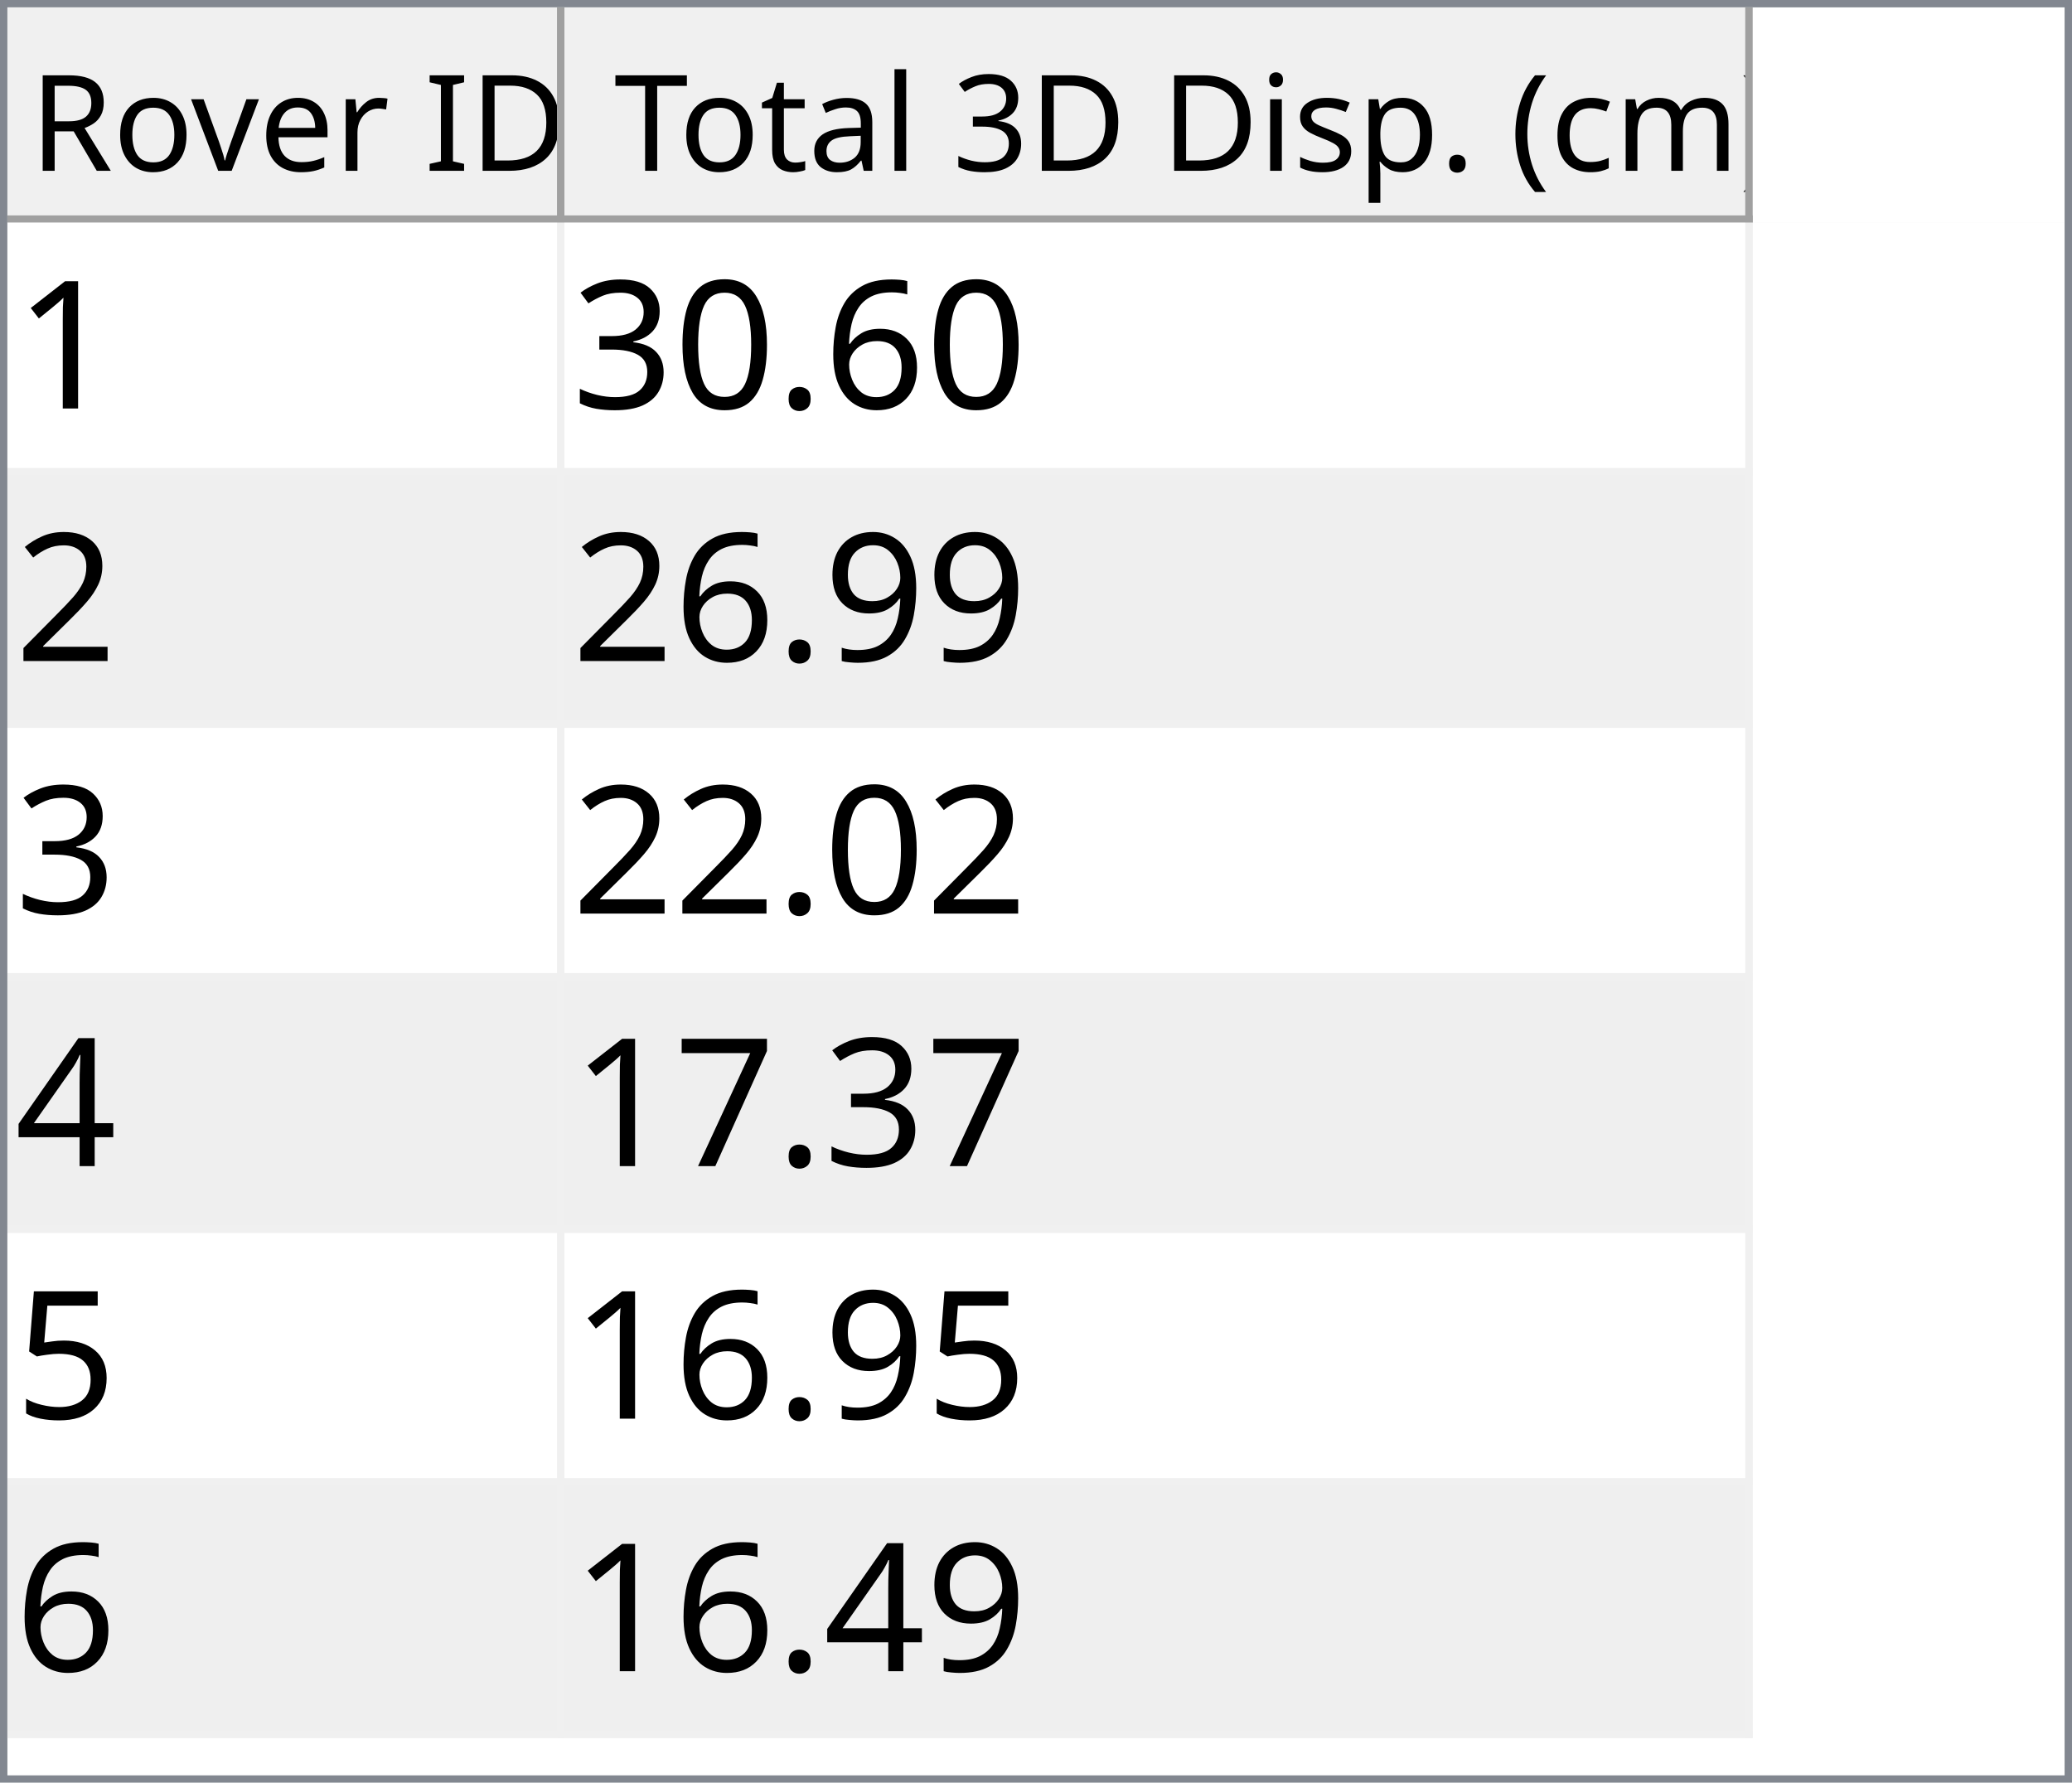
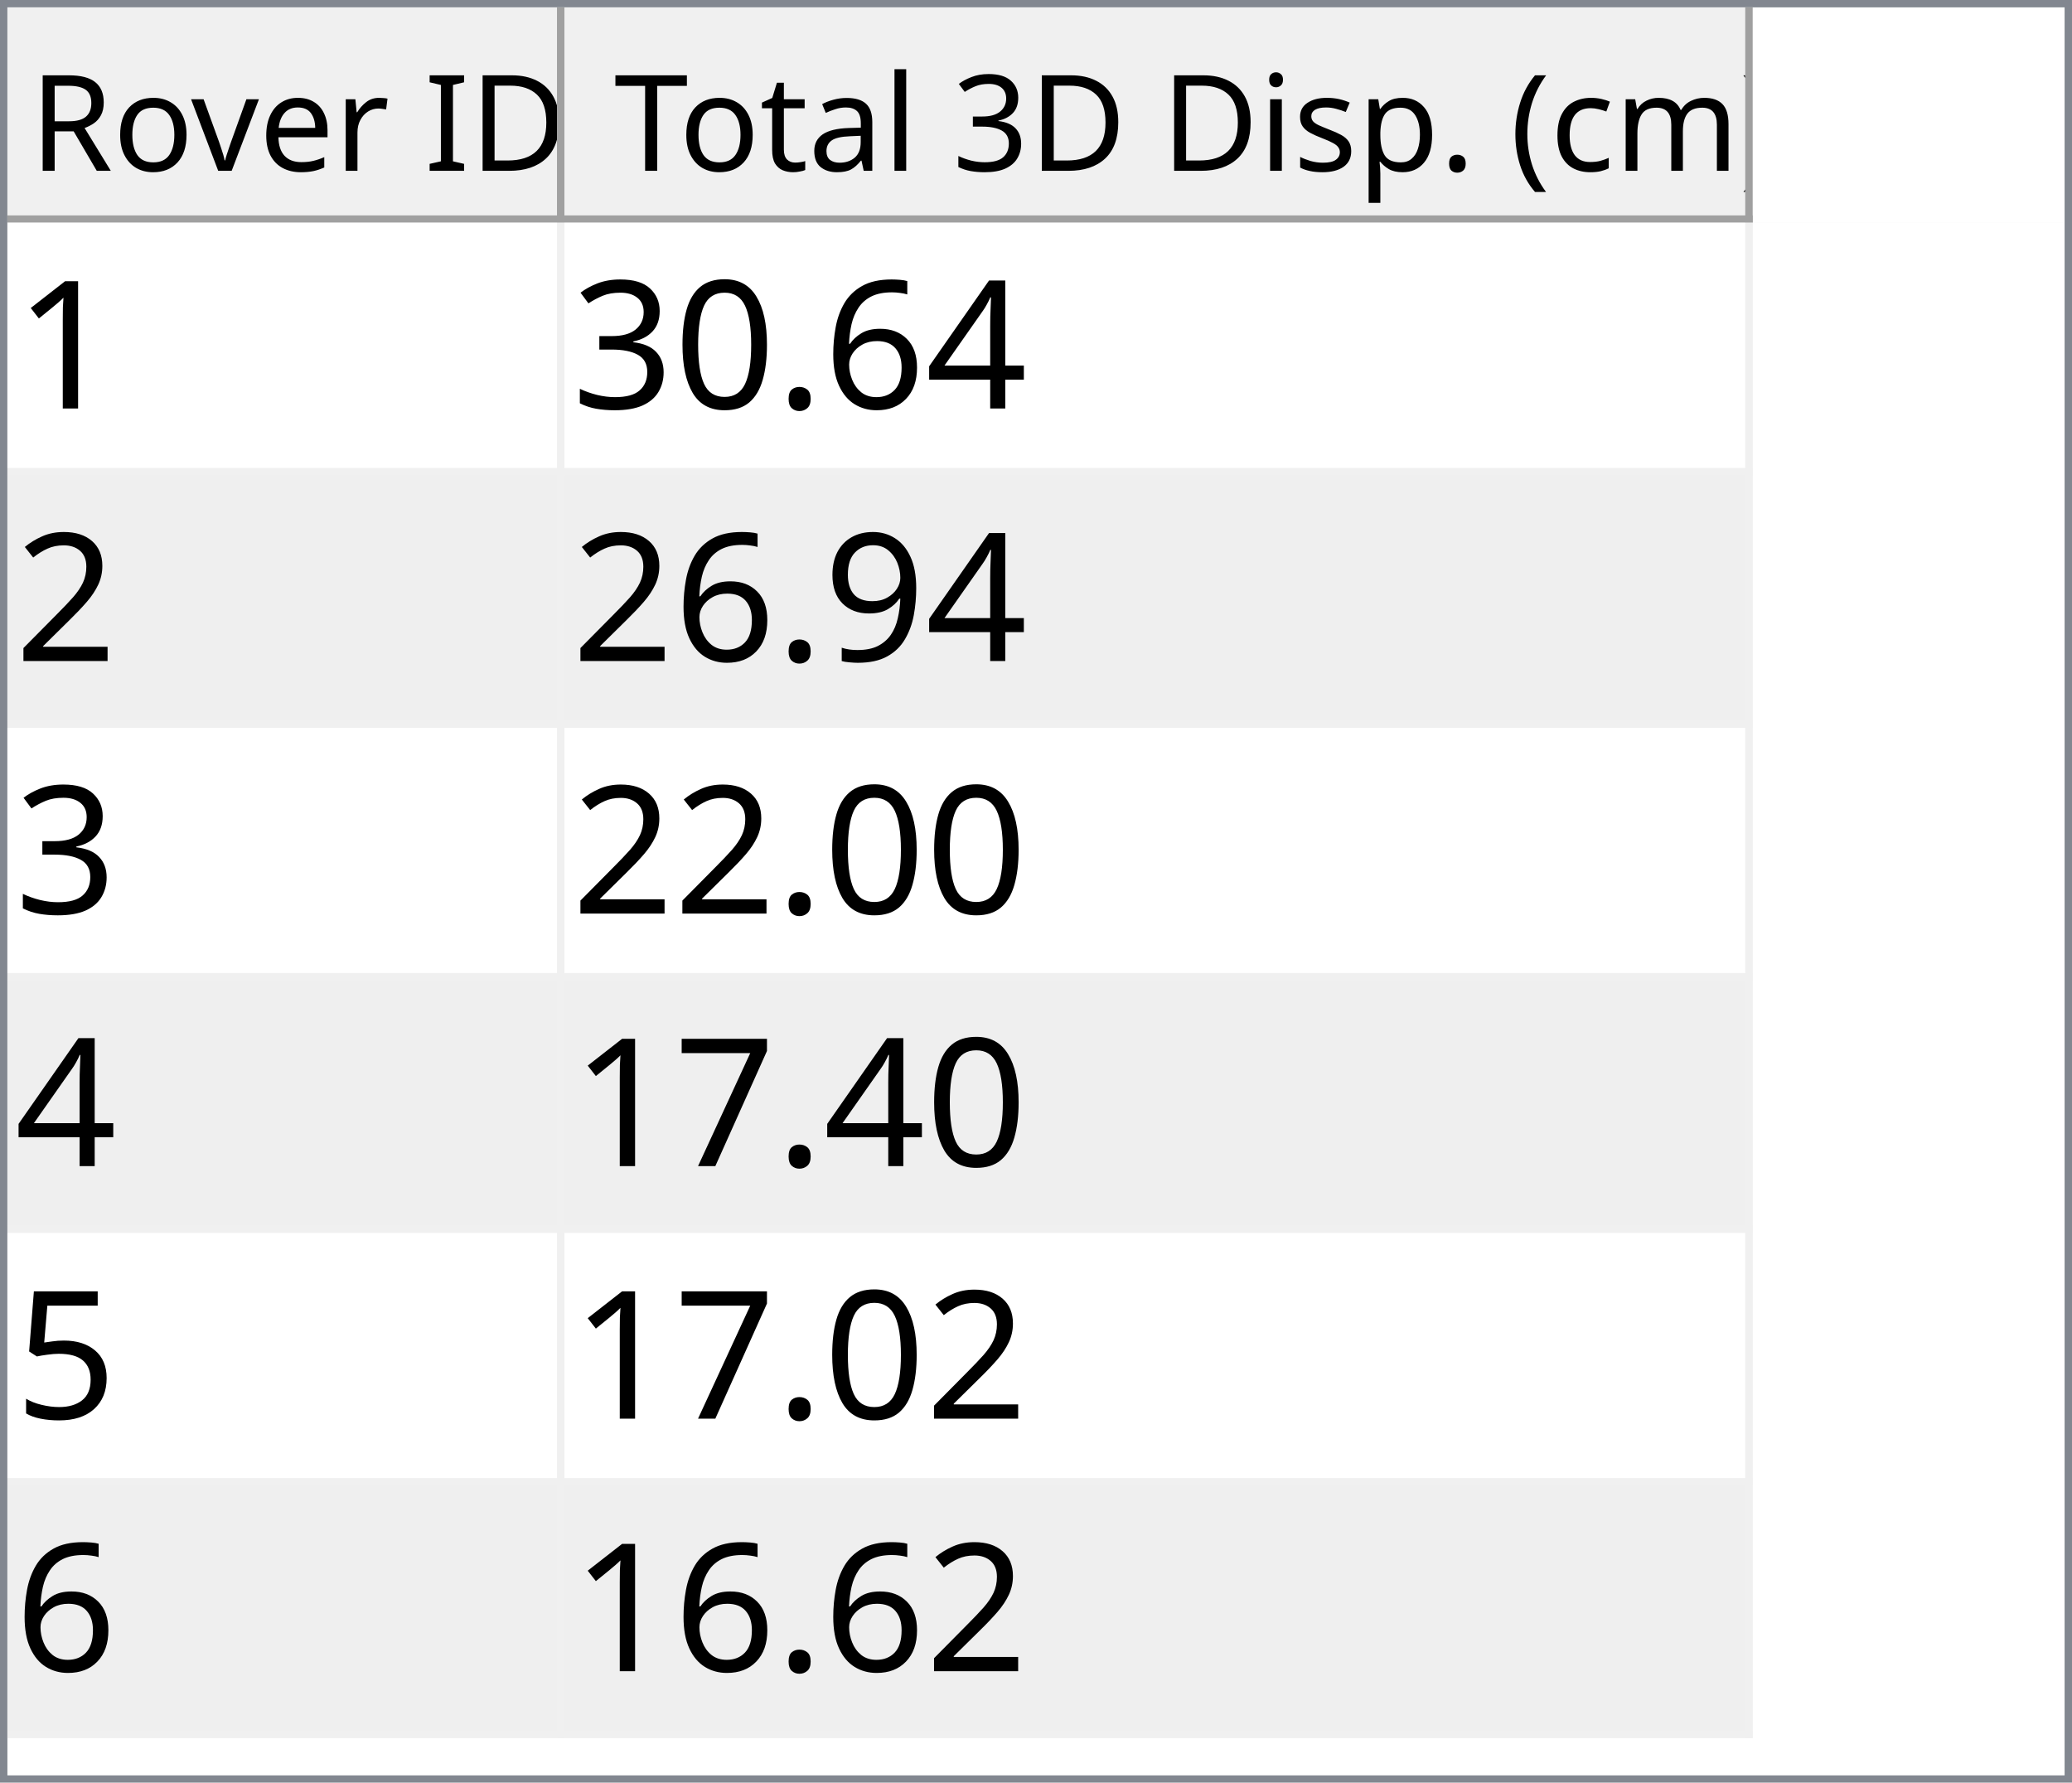
<svg xmlns="http://www.w3.org/2000/svg" style="fill-opacity:1; color-rendering:auto; color-interpolation:auto; text-rendering:auto; stroke:black; stroke-linecap:square; stroke-miterlimit:10; shape-rendering:auto; stroke-opacity:1; fill:black; stroke-dasharray:none; font-weight:normal; stroke-width:1; font-family:'Dialog'; font-style:normal; stroke-linejoin:miter; font-size:12px; stroke-dashoffset:0; image-rendering:auto;" width="279" height="240">
  <defs id="genericDefs" />
  <g>
    <defs id="defs1">
      <clipPath clipPathUnits="userSpaceOnUse" id="clipPath1">
        <path d="M0 0 L279 0 L279 240 L0 240 L0 0 Z" />
      </clipPath>
      <clipPath clipPathUnits="userSpaceOnUse" id="clipPath2">
        <path d="M0 0 L0 240 L279 240 L279 0 Z" />
      </clipPath>
      <clipPath clipPathUnits="userSpaceOnUse" id="clipPath3">
        <path d="M0 0 L0 29 L277 29 L277 0 Z" />
      </clipPath>
      <clipPath clipPathUnits="userSpaceOnUse" id="clipPath4">
        <path d="M0 0 L0 29 L75 29 L75 0 Z" />
      </clipPath>
      <clipPath clipPathUnits="userSpaceOnUse" id="clipPath5">
        <path d="M1 1 L1 28 L74 28 L74 1 Z" />
      </clipPath>
      <clipPath clipPathUnits="userSpaceOnUse" id="clipPath6">
        <path d="M0 0 L0 27 L73 27 L73 0 Z" />
      </clipPath>
      <clipPath clipPathUnits="userSpaceOnUse" id="clipPath7">
        <path d="M-0.5 -0.5 L-0.5 28.5 L74.5 28.5 L74.5 -0.5 Z" />
      </clipPath>
      <clipPath clipPathUnits="userSpaceOnUse" id="clipPath8">
        <path d="M0 0 L0 29 L160 29 L160 0 Z" />
      </clipPath>
      <clipPath clipPathUnits="userSpaceOnUse" id="clipPath9">
        <path d="M1 1 L1 28 L159 28 L159 1 Z" />
      </clipPath>
      <clipPath clipPathUnits="userSpaceOnUse" id="clipPath10">
        <path d="M0 0 L0 27 L158 27 L158 0 Z" />
      </clipPath>
      <clipPath clipPathUnits="userSpaceOnUse" id="clipPath11">
        <path d="M-0.5 -0.5 L-0.5 28.5 L159.5 28.5 L159.5 -0.5 Z" />
      </clipPath>
      <clipPath clipPathUnits="userSpaceOnUse" id="clipPath12">
        <path d="M0 0 L0 209 L277 209 L277 0 Z" />
      </clipPath>
      <clipPath clipPathUnits="userSpaceOnUse" id="clipPath13">
        <path d="M0 0 L0 204 L235 204 L235 0 Z" />
      </clipPath>
      <clipPath clipPathUnits="userSpaceOnUse" id="clipPath14">
        <path d="M-0.5 -0.5 L-0.5 203.5 L234.5 203.5 L234.5 -0.5 Z" />
      </clipPath>
      <clipPath clipPathUnits="userSpaceOnUse" id="clipPath15">
        <path d="M0 0 L0 33 L74 33 L74 0 Z" />
      </clipPath>
      <clipPath clipPathUnits="userSpaceOnUse" id="clipPath16">
        <path d="M0 0 L0 33 L159 33 L159 0 Z" />
      </clipPath>
      <font horiz-adv-x="64.551" id="font1">
        <font-face ascent="107.91" descent="25.098" units-per-em="100" style="font-style:normal; font-family:Segoe UI; font-weight:normal;" />
        <missing-glyph horiz-adv-x="64.551" d="M8.109 0 L8.109 68.266 L56.453 68.266 L56.453 0 L8.109 0 ZM15.328 7.234 L49.219 7.234 L49.219 61.031 L15.328 61.031 L15.328 7.234 Z" />
        <glyph unicode="D" horiz-adv-x="70.117" d="M9.188 0 L9.188 70.016 L28.516 70.016 Q65.531 70.016 65.531 35.891 Q65.531 19.672 55.25 9.836 Q44.969 0 27.734 0 L9.188 0 ZM17.391 62.594 L17.391 7.422 L27.828 7.422 Q41.609 7.422 49.273 14.797 Q56.938 22.172 56.938 35.688 Q56.938 62.594 28.328 62.594 L17.391 62.594 Z" />
        <glyph unicode="I" horiz-adv-x="26.611" d="M17.391 0 L9.188 0 L9.188 70.016 L17.391 70.016 L17.391 0 Z" />
        <glyph unicode=" " horiz-adv-x="27.393" d="" />
        <glyph unicode="r" horiz-adv-x="34.766" d="M34.188 41.891 Q32.078 43.5 28.125 43.5 Q23 43.5 19.555 38.672 Q16.109 33.844 16.109 25.484 L16.109 0 L8.109 0 L8.109 50 L16.109 50 L16.109 39.703 L16.312 39.703 Q18.016 44.969 21.531 47.922 Q25.047 50.875 29.391 50.875 Q32.516 50.875 34.188 50.203 L34.188 41.891 Z" />
        <glyph unicode="e" horiz-adv-x="52.295" d="M48.297 23 L12.984 23 Q13.188 14.656 17.484 10.109 Q21.781 5.562 29.297 5.562 Q37.75 5.562 44.828 11.141 L44.828 3.609 Q38.234 -1.172 27.391 -1.172 Q16.797 -1.172 10.742 5.641 Q4.688 12.453 4.688 24.812 Q4.688 36.469 11.305 43.82 Q17.922 51.172 27.734 51.172 Q37.547 51.172 42.922 44.828 Q48.297 38.484 48.297 27.203 L48.297 23 ZM40.094 29.781 Q40.047 36.719 36.75 40.578 Q33.453 44.438 27.594 44.438 Q21.922 44.438 17.969 40.383 Q14.016 36.328 13.094 29.781 L40.094 29.781 Z" />
        <glyph unicode="v" horiz-adv-x="47.9" d="M47.406 50 L27.484 0 L19.625 0 L0.688 50 L9.469 50 L22.172 13.672 Q23.578 9.672 23.922 6.688 L24.125 6.688 Q24.609 10.453 25.688 13.484 L38.969 50 L47.406 50 Z" />
        <glyph unicode="o" horiz-adv-x="58.594" d="M29 -1.172 Q17.922 -1.172 11.305 5.836 Q4.688 12.844 4.688 24.422 Q4.688 37.016 11.57 44.094 Q18.453 51.172 30.172 51.172 Q41.359 51.172 47.633 44.289 Q53.906 37.406 53.906 25.203 Q53.906 13.234 47.141 6.031 Q40.375 -1.172 29 -1.172 ZM29.594 44.438 Q21.875 44.438 17.383 39.188 Q12.891 33.938 12.891 24.703 Q12.891 15.828 17.43 10.695 Q21.969 5.562 29.594 5.562 Q37.359 5.562 41.531 10.594 Q45.703 15.625 45.703 24.906 Q45.703 34.281 41.531 39.359 Q37.359 44.438 29.594 44.438 Z" />
        <glyph unicode="R" horiz-adv-x="59.814" d="M59.375 0 L49.609 0 L37.891 19.625 Q36.281 22.359 34.766 24.289 Q33.25 26.219 31.664 27.438 Q30.078 28.656 28.25 29.219 Q26.422 29.781 24.125 29.781 L17.391 29.781 L17.391 0 L9.188 0 L9.188 70.016 L30.078 70.016 Q34.672 70.016 38.555 68.867 Q42.438 67.719 45.289 65.375 Q48.141 63.031 49.758 59.547 Q51.375 56.062 51.375 51.375 Q51.375 47.703 50.273 44.656 Q49.172 41.609 47.148 39.211 Q45.125 36.812 42.266 35.133 Q39.406 33.453 35.844 32.516 L35.844 32.328 Q37.594 31.547 38.891 30.547 Q40.188 29.547 41.359 28.18 Q42.531 26.812 43.68 25.078 Q44.828 23.344 46.234 21.047 L59.375 0 ZM17.391 62.594 L17.391 37.203 L28.516 37.203 Q31.594 37.203 34.203 38.133 Q36.812 39.062 38.719 40.797 Q40.625 42.531 41.703 45.047 Q42.781 47.562 42.781 50.688 Q42.781 56.297 39.141 59.445 Q35.5 62.594 28.609 62.594 L17.391 62.594 Z" />
        <glyph unicode=")" horiz-adv-x="30.176" d="M8.297 -15.922 L1.172 -15.922 Q16.406 2.344 16.406 26.812 Q16.406 51.469 1.078 70.016 L8.297 70.016 Q23.531 52.156 23.531 26.703 Q23.531 1.375 8.297 -15.922 Z" />
        <glyph unicode="m" horiz-adv-x="86.133" d="M79.109 0 L71.094 0 L71.094 28.719 Q71.094 37.016 68.531 40.727 Q65.969 44.438 59.906 44.438 Q54.781 44.438 51.195 39.75 Q47.609 35.062 47.609 28.516 L47.609 0 L39.594 0 L39.594 29.688 Q39.594 44.438 28.219 44.438 Q22.953 44.438 19.531 40.016 Q16.109 35.594 16.109 28.516 L16.109 0 L8.109 0 L8.109 50 L16.109 50 L16.109 42.094 L16.312 42.094 Q21.625 51.172 31.844 51.172 Q36.969 51.172 40.773 48.312 Q44.578 45.453 46 40.828 Q51.562 51.172 62.594 51.172 Q79.109 51.172 79.109 30.812 L79.109 0 Z" />
        <glyph unicode="c" horiz-adv-x="46.191" d="M42.188 2.297 Q36.422 -1.172 28.516 -1.172 Q17.828 -1.172 11.258 5.789 Q4.688 12.75 4.688 23.828 Q4.688 36.188 11.766 43.68 Q18.844 51.172 30.672 51.172 Q37.25 51.172 42.281 48.734 L42.281 40.531 Q36.719 44.438 30.375 44.438 Q22.703 44.438 17.797 38.945 Q12.891 33.453 12.891 24.516 Q12.891 15.719 17.508 10.641 Q22.125 5.562 29.891 5.562 Q36.422 5.562 42.188 9.906 L42.188 2.297 Z" />
        <glyph unicode="(" horiz-adv-x="30.176" d="M29.109 -15.922 L21.969 -15.922 Q6.844 1.375 6.844 26.703 Q6.844 52.156 21.969 70.016 L29.203 70.016 Q13.875 51.469 13.875 26.812 Q13.875 2.344 29.109 -15.922 Z" />
        <glyph unicode="." horiz-adv-x="21.68" d="M10.891 -1.078 Q8.641 -1.078 7.055 0.539 Q5.469 2.156 5.469 4.391 Q5.469 6.641 7.055 8.273 Q8.641 9.906 10.891 9.906 Q13.188 9.906 14.797 8.273 Q16.406 6.641 16.406 4.391 Q16.406 2.156 14.797 0.539 Q13.188 -1.078 10.891 -1.078 Z" />
        <glyph unicode="p" horiz-adv-x="58.789" d="M16.312 7.234 L16.109 7.234 L16.109 -23 L8.109 -23 L8.109 50 L16.109 50 L16.109 41.219 L16.312 41.219 Q22.219 51.172 33.594 51.172 Q43.266 51.172 48.688 44.461 Q54.109 37.75 54.109 26.469 Q54.109 13.922 48 6.375 Q41.891 -1.172 31.297 -1.172 Q21.578 -1.172 16.312 7.234 ZM16.109 27.391 L16.109 20.406 Q16.109 14.203 20.141 9.883 Q24.172 5.562 30.375 5.562 Q37.641 5.562 41.773 11.133 Q45.906 16.703 45.906 26.609 Q45.906 34.969 42.047 39.703 Q38.188 44.438 31.594 44.438 Q24.609 44.438 20.359 39.578 Q16.109 34.719 16.109 27.391 Z" />
        <glyph unicode="s" horiz-adv-x="42.432" d="M5.078 1.812 L5.078 10.406 Q11.625 5.562 19.484 5.562 Q30.031 5.562 30.031 12.594 Q30.031 14.594 29.125 15.992 Q28.219 17.391 26.68 18.461 Q25.141 19.531 23.07 20.383 Q21 21.234 18.609 22.172 Q15.281 23.484 12.766 24.828 Q10.25 26.172 8.57 27.859 Q6.891 29.547 6.031 31.695 Q5.172 33.844 5.172 36.719 Q5.172 40.234 6.789 42.945 Q8.406 45.656 11.086 47.484 Q13.766 49.312 17.211 50.242 Q20.656 51.172 24.312 51.172 Q30.812 51.172 35.938 48.922 L35.938 40.828 Q30.422 44.438 23.25 44.438 Q21 44.438 19.195 43.922 Q17.391 43.406 16.094 42.477 Q14.797 41.547 14.086 40.258 Q13.375 38.969 13.375 37.406 Q13.375 35.453 14.086 34.133 Q14.797 32.812 16.164 31.789 Q17.531 30.766 19.484 29.938 Q21.438 29.109 23.922 28.125 Q27.25 26.859 29.883 25.516 Q32.516 24.172 34.375 22.484 Q36.234 20.797 37.234 18.602 Q38.234 16.406 38.234 13.375 Q38.234 9.672 36.602 6.938 Q34.969 4.203 32.234 2.398 Q29.5 0.594 25.93 -0.289 Q22.359 -1.172 18.453 -1.172 Q10.75 -1.172 5.078 1.812 Z" />
        <glyph unicode="i" horiz-adv-x="24.219" d="M12.203 62.703 Q10.062 62.703 8.547 64.164 Q7.031 65.625 7.031 67.875 Q7.031 70.125 8.547 71.609 Q10.062 73.094 12.203 73.094 Q14.406 73.094 15.945 71.609 Q17.484 70.125 17.484 67.875 Q17.484 65.719 15.945 64.211 Q14.406 62.703 12.203 62.703 ZM16.109 0 L8.109 0 L8.109 50 L16.109 50 L16.109 0 Z" />
        <glyph unicode="3" horiz-adv-x="53.906" d="M46.531 19.828 Q46.531 15.094 44.75 11.211 Q42.969 7.328 39.719 4.57 Q36.469 1.812 31.93 0.297 Q27.391 -1.219 21.922 -1.219 Q11.922 -1.219 6 2.594 L6 11.188 Q13.094 5.609 22.219 5.609 Q25.875 5.609 28.828 6.539 Q31.781 7.469 33.906 9.227 Q36.031 10.984 37.18 13.477 Q38.328 15.969 38.328 19.094 Q38.328 32.812 18.797 32.812 L12.984 32.812 L12.984 39.594 L18.5 39.594 Q35.797 39.594 35.797 52.484 Q35.797 64.406 22.609 64.406 Q15.188 64.406 8.688 59.422 L8.688 67.188 Q15.375 71.188 24.609 71.188 Q29 71.188 32.57 69.969 Q36.141 68.75 38.68 66.555 Q41.219 64.359 42.609 61.281 Q44 58.203 44 54.5 Q44 40.672 30.031 36.719 L30.031 36.531 Q33.594 36.141 36.625 34.797 Q39.656 33.453 41.852 31.305 Q44.047 29.156 45.289 26.25 Q46.531 23.344 46.531 19.828 Z" />
        <glyph unicode="l" horiz-adv-x="24.219" d="M16.109 0 L8.109 0 L8.109 74.031 L16.109 74.031 L16.109 0 Z" />
        <glyph unicode="a" horiz-adv-x="50.879" d="M43.891 0 L35.891 0 L35.891 7.812 L35.688 7.812 Q30.469 -1.172 20.312 -1.172 Q12.844 -1.172 8.617 2.781 Q4.391 6.734 4.391 13.281 Q4.391 27.297 20.906 29.594 L35.891 31.688 Q35.891 44.438 25.594 44.438 Q16.547 44.438 9.281 38.281 L9.281 46.484 Q16.656 51.172 26.266 51.172 Q43.891 51.172 43.891 32.516 L43.891 0 ZM35.891 25.297 L23.828 23.641 Q18.266 22.859 15.43 20.875 Q12.594 18.891 12.594 13.875 Q12.594 10.203 15.211 7.883 Q17.828 5.562 22.172 5.562 Q28.125 5.562 32.008 9.742 Q35.891 13.922 35.891 20.312 L35.891 25.297 Z" />
        <glyph unicode="t" horiz-adv-x="33.887" d="M31.297 0.484 Q28.469 -1.078 23.828 -1.078 Q10.688 -1.078 10.688 13.578 L10.688 43.172 L2.094 43.172 L2.094 50 L10.688 50 L10.688 62.203 L18.703 64.797 L18.703 50 L31.297 50 L31.297 43.172 L18.703 43.172 L18.703 14.984 Q18.703 9.969 20.414 7.82 Q22.125 5.672 26.078 5.672 Q29.109 5.672 31.297 7.328 L31.297 0.484 Z" />
        <glyph unicode="T" horiz-adv-x="52.393" d="M50.594 62.594 L30.375 62.594 L30.375 0 L22.172 0 L22.172 62.594 L2 62.594 L2 70.016 L50.594 70.016 L50.594 62.594 Z" />
      </font>
      <font horiz-adv-x="75.0" id="font2">
        <font-face ascent="100.537" descent="21.973" units-per-em="100" style="font-style:normal; font-family:sans-serif; font-weight:normal;" />
        <missing-glyph horiz-adv-x="75.0" d="M12.5 0 L12.5 62.5 L62.5 62.5 L62.5 0 L12.5 0 ZM14.062 1.562 L60.938 1.562 L60.938 60.938 L14.062 60.938 L14.062 1.562 Z" />
        <glyph unicode="1" horiz-adv-x="55.615" d="M37.25 0 L28.469 0 L28.469 56 Q25.297 52.984 20.141 49.953 Q14.984 46.922 10.891 45.406 L10.891 53.906 Q18.266 57.375 23.781 62.305 Q29.297 67.234 31.594 71.875 L37.25 71.875 L37.25 0 Z" />
+         <glyph unicode="4" horiz-adv-x="55.615" d="M32.328 0 L32.328 17.141 L1.266 17.141 L1.266 25.203 L33.938 71.578 L41.109 71.578 L41.109 25.203 L50.781 25.203 L50.781 17.141 L41.109 17.141 L41.109 0 L32.328 0 ZM32.328 25.203 L32.328 57.469 L9.906 25.203 L32.328 25.203 Z" />
        <glyph unicode="6" horiz-adv-x="55.615" d="M49.75 54.047 L41.016 53.375 Q39.844 58.547 37.703 60.891 Q34.125 64.656 28.906 64.656 Q24.703 64.656 21.531 62.312 Q17.391 59.281 14.992 53.469 Q12.594 47.656 12.5 36.922 Q15.672 41.75 20.266 44.094 Q24.859 46.438 29.891 46.438 Q38.672 46.438 44.852 39.969 Q51.031 33.5 51.031 23.25 Q51.031 16.5 48.125 10.719 Q45.219 4.938 40.141 1.859 Q35.062 -1.219 28.609 -1.219 Q17.625 -1.219 10.695 6.859 Q3.766 14.938 3.766 33.5 Q3.766 54.25 11.422 63.672 Q18.109 71.875 29.438 71.875 Q37.891 71.875 43.289 67.141 Q48.688 62.406 49.75 54.047 ZM13.875 23.188 Q13.875 18.656 15.797 14.508 Q17.719 10.359 21.188 8.18 Q24.656 6 28.469 6 Q34.031 6 38.039 10.492 Q42.047 14.984 42.047 22.703 Q42.047 30.125 38.086 34.398 Q34.125 38.672 28.125 38.672 Q22.172 38.672 18.023 34.398 Q13.875 30.125 13.875 23.188 Z" />
        <glyph unicode="." horiz-adv-x="27.783" d="M9.078 0 L9.078 10.016 L19.094 10.016 L19.094 0 L9.078 0 Z" />
        <glyph unicode="0" horiz-adv-x="55.615" d="M4.156 35.297 Q4.156 48 6.766 55.742 Q9.375 63.484 14.523 67.68 Q19.672 71.875 27.484 71.875 Q33.25 71.875 37.594 69.555 Q41.938 67.234 44.773 62.867 Q47.609 58.5 49.219 52.227 Q50.828 45.953 50.828 35.297 Q50.828 22.703 48.242 14.969 Q45.656 7.234 40.508 3.008 Q35.359 -1.219 27.484 -1.219 Q17.141 -1.219 11.234 6.203 Q4.156 15.141 4.156 35.297 ZM13.188 35.297 Q13.188 17.672 17.312 11.836 Q21.438 6 27.484 6 Q33.547 6 37.672 11.859 Q41.797 17.719 41.797 35.297 Q41.797 52.984 37.672 58.789 Q33.547 64.594 27.391 64.594 Q21.344 64.594 17.719 59.469 Q13.188 52.938 13.188 35.297 Z" />
        <glyph unicode="3" horiz-adv-x="55.615" d="M4.203 18.891 L12.984 20.062 Q14.5 12.594 18.141 9.297 Q21.781 6 27 6 Q33.203 6 37.477 10.297 Q41.75 14.594 41.75 20.953 Q41.75 27 37.797 30.93 Q33.844 34.859 27.734 34.859 Q25.25 34.859 21.531 33.891 L22.516 41.609 Q23.391 41.5 23.922 41.5 Q29.547 41.5 34.039 44.43 Q38.531 47.359 38.531 53.469 Q38.531 58.297 35.258 61.477 Q31.984 64.656 26.812 64.656 Q21.688 64.656 18.266 61.43 Q14.844 58.203 13.875 51.766 L5.078 53.328 Q6.688 62.156 12.398 67.016 Q18.109 71.875 26.609 71.875 Q32.469 71.875 37.398 69.359 Q42.328 66.844 44.945 62.5 Q47.562 58.156 47.562 53.266 Q47.562 48.641 45.07 44.828 Q42.578 41.016 37.703 38.766 Q44.047 37.312 47.562 32.695 Q51.078 28.078 51.078 21.141 Q51.078 11.766 44.242 5.25 Q37.406 -1.266 26.953 -1.266 Q17.531 -1.266 11.305 4.352 Q5.078 9.969 4.203 18.891 Z" />
        <glyph unicode="2" horiz-adv-x="55.615" d="M50.344 8.453 L50.344 0 L3.031 0 Q2.938 3.172 4.047 6.109 Q5.859 10.938 9.836 15.625 Q13.812 20.312 21.344 26.469 Q33.016 36.031 37.117 41.625 Q41.219 47.219 41.219 52.203 Q41.219 57.422 37.477 61.008 Q33.734 64.594 27.734 64.594 Q21.391 64.594 17.578 60.789 Q13.766 56.984 13.719 50.25 L4.688 51.172 Q5.609 61.281 11.664 66.578 Q17.719 71.875 27.938 71.875 Q38.234 71.875 44.242 66.164 Q50.25 60.453 50.25 52 Q50.25 47.703 48.492 43.555 Q46.734 39.406 42.656 34.812 Q38.578 30.219 29.109 22.219 Q21.188 15.578 18.945 13.211 Q16.703 10.844 15.234 8.453 L50.344 8.453 Z" />
        <glyph unicode="9" horiz-adv-x="55.615" d="M5.469 16.547 L13.922 17.328 Q14.984 11.375 18.016 8.688 Q21.047 6 25.781 6 Q29.828 6 32.883 7.859 Q35.938 9.719 37.891 12.82 Q39.844 15.922 41.164 21.195 Q42.484 26.469 42.484 31.938 Q42.484 32.516 42.438 33.688 Q39.797 29.5 35.234 26.883 Q30.672 24.266 25.344 24.266 Q16.453 24.266 10.305 30.711 Q4.156 37.156 4.156 47.703 Q4.156 58.594 10.578 65.234 Q17 71.875 26.656 71.875 Q33.641 71.875 39.43 68.117 Q45.219 64.359 48.219 57.398 Q51.219 50.438 51.219 37.25 Q51.219 23.531 48.242 15.406 Q45.266 7.281 39.383 3.031 Q33.5 -1.219 25.594 -1.219 Q17.188 -1.219 11.867 3.445 Q6.547 8.109 5.469 16.547 ZM41.453 48.141 Q41.453 55.719 37.43 60.156 Q33.406 64.594 27.734 64.594 Q21.875 64.594 17.531 59.812 Q13.188 55.031 13.188 47.406 Q13.188 40.578 17.312 36.305 Q21.438 32.031 27.484 32.031 Q33.594 32.031 37.523 36.305 Q41.453 40.578 41.453 48.141 Z" />
-         <glyph unicode="4" horiz-adv-x="55.615" d="M32.328 0 L32.328 17.141 L1.266 17.141 L1.266 25.203 L33.938 71.578 L41.109 71.578 L41.109 25.203 L50.781 25.203 L50.781 17.141 L41.109 17.141 L41.109 0 L32.328 0 ZM32.328 25.203 L32.328 57.469 L9.906 25.203 L32.328 25.203 Z" />
        <glyph unicode="7" horiz-adv-x="55.615" d="M4.734 62.203 L4.734 70.656 L51.078 70.656 L51.078 63.812 Q44.234 56.547 37.523 44.484 Q30.812 32.422 27.156 19.672 Q24.516 10.688 23.781 0 L14.75 0 Q14.891 8.453 18.062 20.414 Q21.234 32.375 27.172 43.484 Q33.109 54.594 39.797 62.203 L4.734 62.203 Z" />
        <glyph unicode="5" horiz-adv-x="55.615" d="M4.156 18.75 L13.375 19.531 Q14.406 12.797 18.141 9.398 Q21.875 6 27.156 6 Q33.5 6 37.891 10.789 Q42.281 15.578 42.281 23.484 Q42.281 31 38.062 35.352 Q33.844 39.703 27 39.703 Q22.75 39.703 19.336 37.773 Q15.922 35.844 13.969 32.766 L5.719 33.844 L12.641 70.609 L48.25 70.609 L48.25 62.203 L19.672 62.203 L15.828 42.969 Q22.266 47.469 29.344 47.469 Q38.719 47.469 45.164 40.969 Q51.609 34.469 51.609 24.266 Q51.609 14.547 45.953 7.469 Q39.062 -1.219 27.156 -1.219 Q17.391 -1.219 11.211 4.25 Q5.031 9.719 4.156 18.75 Z" />
      </font>
    </defs>
    <g style="fill:white; stroke:white;">
      <rect x="0" y="0" width="279" style="clip-path:url(#clipPath1); stroke:none;" height="240" />
    </g>
    <g style="fill:white; text-rendering:optimizeSpeed; color-rendering:optimizeSpeed; image-rendering:optimizeSpeed; shape-rendering:crispEdges; stroke:white; color-interpolation:sRGB;">
      <rect x="0" width="279" height="240" y="0" style="stroke:none;" />
      <path style="stroke:none;" d="M0 240 L279 240 L279 0 L0 0 Z" />
    </g>
    <g style="fill:rgb(240,240,240); font-size:18px; font-family:'Segoe UI'; stroke:rgb(240,240,240);">
      <rect x="0" y="0" width="279" style="clip-path:url(#clipPath2); stroke:none;" height="240" />
    </g>
    <g style="fill:rgb(130,135,144); font-size:18px; font-family:'Segoe UI'; stroke:rgb(130,135,144);">
      <path d="M0 0 L279 0 L279 240 L0 240 L0 0 ZM1 1 L278 1 L278 239 L1 239 L1 1 Z" style="fill-rule:evenodd; clip-path:url(#clipPath2); stroke:none;" />
    </g>
    <g style="fill:white; font-size:18px; font-family:'Segoe UI'; stroke:white;" transform="translate(1,1)">
      <rect x="0" y="0" width="277" style="clip-path:url(#clipPath3); stroke:none;" height="29" />
    </g>
    <g style="fill:rgb(240,240,240); font-size:18px; font-family:'Segoe UI'; stroke:rgb(240,240,240);" transform="translate(1,1)">
      <rect x="0" y="0" width="75" style="clip-path:url(#clipPath4); stroke:none;" height="29" />
    </g>
    <g style="font-family:'Segoe UI'; font-size:18px;" transform="translate(2,2)">
      <text x="2" xml:space="preserve" y="21" style="clip-path:url(#clipPath6); stroke:none;">Rover ID</text>
    </g>
    <g transform="translate(1.5,1.5)" style="fill:rgb(160,160,160); font-size:18px; font-family:'Segoe UI'; stroke:rgb(160,160,160); stroke-linejoin:bevel;">
      <line x1="74" x2="74" y1="0" style="fill:none; clip-path:url(#clipPath7);" y2="28" />
    </g>
    <g transform="matrix(1,0,0,1,1,1) translate(0.5,0.5)" style="fill:rgb(160,160,160); font-size:18px; font-family:'Segoe UI'; stroke:rgb(160,160,160); stroke-linejoin:bevel;">
      <line x1="0" x2="74" y1="28" style="fill:none; clip-path:url(#clipPath7);" y2="28" />
    </g>
    <g style="fill:rgb(240,240,240); font-size:18px; font-family:'Segoe UI'; stroke:rgb(240,240,240);" transform="translate(76,1)">
      <rect x="0" y="0" width="160" style="clip-path:url(#clipPath8); stroke:none;" height="29" />
    </g>
    <g style="font-family:'Segoe UI'; font-size:18px;" transform="translate(77,2)">
      <text x="1" xml:space="preserve" y="21" style="clip-path:url(#clipPath10); stroke:none;"> Total 3D Disp. (cm)</text>
    </g>
    <g transform="translate(76.5,1.5)" style="fill:rgb(160,160,160); font-size:18px; font-family:'Segoe UI'; stroke:rgb(160,160,160); stroke-linejoin:bevel;">
      <line x1="159" x2="159" y1="0" style="fill:none; clip-path:url(#clipPath11);" y2="28" />
    </g>
    <g transform="matrix(1,0,0,1,76,1) translate(0.5,0.5)" style="fill:rgb(160,160,160); font-size:18px; font-family:'Segoe UI'; stroke:rgb(160,160,160); stroke-linejoin:bevel;">
      <line x1="0" x2="159" y1="28" style="fill:none; clip-path:url(#clipPath11);" y2="28" />
    </g>
    <g style="fill:white; font-size:18px; font-family:'Segoe UI'; stroke:white;" transform="translate(1,30)">
      <rect x="0" y="0" width="277" style="clip-path:url(#clipPath12); stroke:none;" height="209" />
    </g>
    <g style="fill:rgb(240,240,240); font-size:24px; font-family:sans-serif; stroke:rgb(240,240,240);" transform="translate(1,30)">
      <rect x="0" y="0" width="235" style="clip-path:url(#clipPath13); stroke:none;" height="204" />
      <line transform="translate(0.5,0.5)" x1="0" x2="234" y1="33" style="clip-path:url(#clipPath14); fill:none; stroke-linejoin:bevel;" y2="33" />
    </g>
    <g transform="matrix(1,0,0,1,1,30) translate(0.5,0.5)" style="fill:rgb(240,240,240); font-size:24px; font-family:sans-serif; stroke:rgb(240,240,240); stroke-linejoin:bevel;">
      <line x1="0" x2="234" y1="67" style="fill:none; clip-path:url(#clipPath14);" y2="67" />
    </g>
    <g transform="matrix(1,0,0,1,1,30) translate(0.5,0.5)" style="fill:rgb(240,240,240); font-size:24px; font-family:sans-serif; stroke:rgb(240,240,240); stroke-linejoin:bevel;">
      <line x1="0" x2="234" y1="101" style="fill:none; clip-path:url(#clipPath14);" y2="101" />
    </g>
    <g transform="matrix(1,0,0,1,1,30) translate(0.5,0.5)" style="fill:rgb(240,240,240); font-size:24px; font-family:sans-serif; stroke:rgb(240,240,240); stroke-linejoin:bevel;">
      <line x1="0" x2="234" y1="135" style="fill:none; clip-path:url(#clipPath14);" y2="135" />
    </g>
    <g transform="matrix(1,0,0,1,1,30) translate(0.5,0.5)" style="fill:rgb(240,240,240); font-size:24px; font-family:sans-serif; stroke:rgb(240,240,240); stroke-linejoin:bevel;">
      <line x1="0" x2="234" y1="169" style="fill:none; clip-path:url(#clipPath14);" y2="169" />
    </g>
    <g transform="matrix(1,0,0,1,1,30) translate(0.5,0.5)" style="fill:rgb(240,240,240); font-size:24px; font-family:sans-serif; stroke:rgb(240,240,240); stroke-linejoin:bevel;">
      <line x1="0" x2="234" y1="203" style="fill:none; clip-path:url(#clipPath14);" y2="203" />
    </g>
    <g transform="matrix(1,0,0,1,1,30) translate(0.5,0.5)" style="fill:rgb(240,240,240); font-size:24px; font-family:sans-serif; stroke:rgb(240,240,240); stroke-linejoin:bevel;">
      <line x1="74" x2="74" y1="0" style="fill:none; clip-path:url(#clipPath14);" y2="203" />
    </g>
    <g transform="matrix(1,0,0,1,1,30) translate(0.5,0.5)" style="fill:rgb(240,240,240); font-size:24px; font-family:sans-serif; stroke:rgb(240,240,240); stroke-linejoin:bevel;">
      <line x1="234" x2="234" y1="0" style="fill:none; clip-path:url(#clipPath14);" y2="203" />
    </g>
    <g style="fill:white; font-size:24px; font-family:sans-serif; stroke:white;" transform="matrix(1,0,0,1,1,30)">
      <rect x="0" y="0" width="74" style="clip-path:url(#clipPath15); stroke:none;" height="33" />
      <text x="1" y="25" style="fill:black; clip-path:url(#clipPath15); stroke:none;" xml:space="preserve">1</text>
    </g>
    <g style="fill:white; font-size:24px; font-family:sans-serif; stroke:white;" transform="matrix(1,0,0,1,1,30) translate(75,0)">
      <rect x="0" y="0" width="159" style="clip-path:url(#clipPath16); stroke:none;" height="33" />
-       <text x="1" y="25" style="fill:black; clip-path:url(#clipPath16); stroke:none;" xml:space="preserve">30.60</text>
+       <text x="1" y="25" style="fill:black; clip-path:url(#clipPath16); stroke:none;" xml:space="preserve">30.64</text>
    </g>
    <g style="fill:rgb(239,239,239); font-size:24px; font-family:sans-serif; stroke:rgb(239,239,239);" transform="matrix(1,0,0,1,1,30) translate(0,34)">
      <rect x="0" y="0" width="74" style="clip-path:url(#clipPath15); stroke:none;" height="33" />
      <text x="1" y="25" style="fill:black; clip-path:url(#clipPath15); stroke:none;" xml:space="preserve">2</text>
    </g>
    <g style="fill:rgb(239,239,239); font-size:24px; font-family:sans-serif; stroke:rgb(239,239,239);" transform="matrix(1,0,0,1,1,30) translate(75,34)">
      <rect x="0" y="0" width="159" style="clip-path:url(#clipPath16); stroke:none;" height="33" />
-       <text x="1" y="25" style="fill:black; clip-path:url(#clipPath16); stroke:none;" xml:space="preserve">26.99</text>
+       <text x="1" y="25" style="fill:black; clip-path:url(#clipPath16); stroke:none;" xml:space="preserve">26.94</text>
    </g>
    <g style="fill:white; font-size:24px; font-family:sans-serif; stroke:white;" transform="matrix(1,0,0,1,1,30) translate(0,68)">
      <rect x="0" y="0" width="74" style="clip-path:url(#clipPath15); stroke:none;" height="33" />
      <text x="1" y="25" style="fill:black; clip-path:url(#clipPath15); stroke:none;" xml:space="preserve">3</text>
    </g>
    <g style="fill:white; font-size:24px; font-family:sans-serif; stroke:white;" transform="matrix(1,0,0,1,1,30) translate(75,68)">
      <rect x="0" y="0" width="159" style="clip-path:url(#clipPath16); stroke:none;" height="33" />
-       <text x="1" y="25" style="fill:black; clip-path:url(#clipPath16); stroke:none;" xml:space="preserve">22.02</text>
+       <text x="1" y="25" style="fill:black; clip-path:url(#clipPath16); stroke:none;" xml:space="preserve">22.00</text>
    </g>
    <g style="fill:rgb(239,239,239); font-size:24px; font-family:sans-serif; stroke:rgb(239,239,239);" transform="matrix(1,0,0,1,1,30) translate(0,102)">
      <rect x="0" y="0" width="74" style="clip-path:url(#clipPath15); stroke:none;" height="33" />
      <text x="1" y="25" style="fill:black; clip-path:url(#clipPath15); stroke:none;" xml:space="preserve">4</text>
    </g>
    <g style="fill:rgb(239,239,239); font-size:24px; font-family:sans-serif; stroke:rgb(239,239,239);" transform="matrix(1,0,0,1,1,30) translate(75,102)">
      <rect x="0" y="0" width="159" style="clip-path:url(#clipPath16); stroke:none;" height="33" />
-       <text x="1" y="25" style="fill:black; clip-path:url(#clipPath16); stroke:none;" xml:space="preserve">17.37</text>
+       <text x="1" y="25" style="fill:black; clip-path:url(#clipPath16); stroke:none;" xml:space="preserve">17.40</text>
    </g>
    <g style="fill:white; font-size:24px; font-family:sans-serif; stroke:white;" transform="matrix(1,0,0,1,1,30) translate(0,136)">
      <rect x="0" y="0" width="74" style="clip-path:url(#clipPath15); stroke:none;" height="33" />
      <text x="1" y="25" style="fill:black; clip-path:url(#clipPath15); stroke:none;" xml:space="preserve">5</text>
    </g>
    <g style="fill:white; font-size:24px; font-family:sans-serif; stroke:white;" transform="matrix(1,0,0,1,1,30) translate(75,136)">
      <rect x="0" y="0" width="159" style="clip-path:url(#clipPath16); stroke:none;" height="33" />
-       <text x="1" y="25" style="fill:black; clip-path:url(#clipPath16); stroke:none;" xml:space="preserve">16.95</text>
+       <text x="1" y="25" style="fill:black; clip-path:url(#clipPath16); stroke:none;" xml:space="preserve">17.02</text>
    </g>
    <g style="fill:rgb(239,239,239); font-size:24px; font-family:sans-serif; stroke:rgb(239,239,239);" transform="matrix(1,0,0,1,1,30) translate(0,170)">
      <rect x="0" y="0" width="74" style="clip-path:url(#clipPath15); stroke:none;" height="33" />
      <text x="1" y="25" style="fill:black; clip-path:url(#clipPath15); stroke:none;" xml:space="preserve">6</text>
    </g>
    <g style="fill:rgb(239,239,239); font-size:24px; font-family:sans-serif; stroke:rgb(239,239,239);" transform="matrix(1,0,0,1,1,30) translate(75,170)">
      <rect x="0" y="0" width="159" style="clip-path:url(#clipPath16); stroke:none;" height="33" />
-       <text x="1" y="25" style="fill:black; clip-path:url(#clipPath16); stroke:none;" xml:space="preserve">16.49</text>
+       <text x="1" y="25" style="fill:black; clip-path:url(#clipPath16); stroke:none;" xml:space="preserve">16.62</text>
    </g>
  </g>
</svg>
